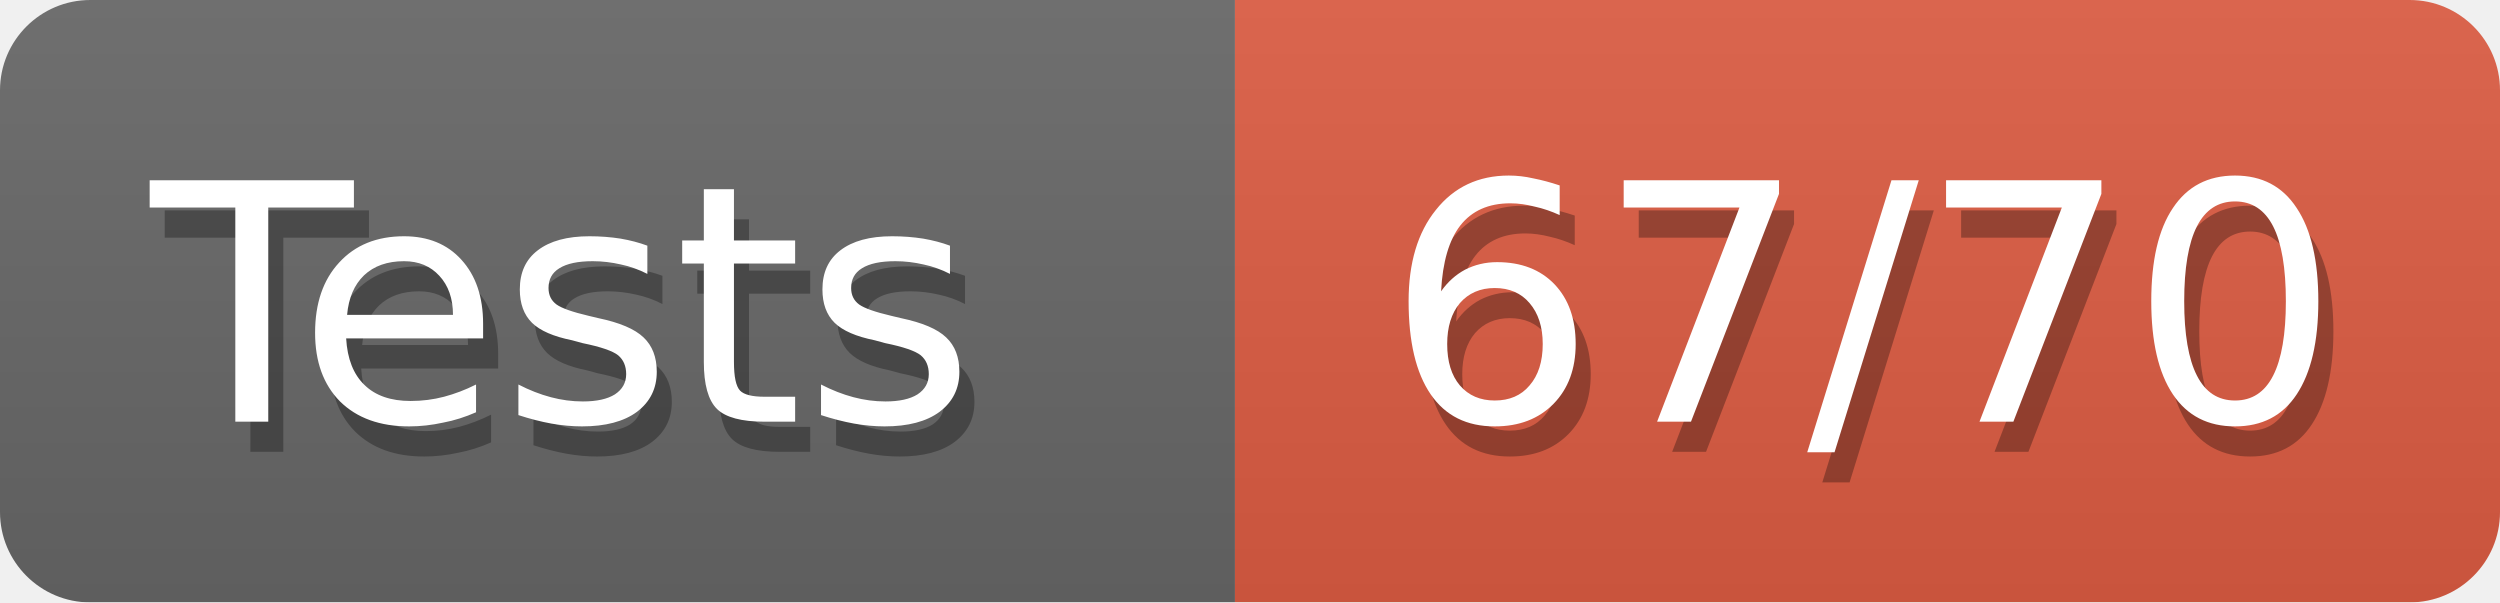
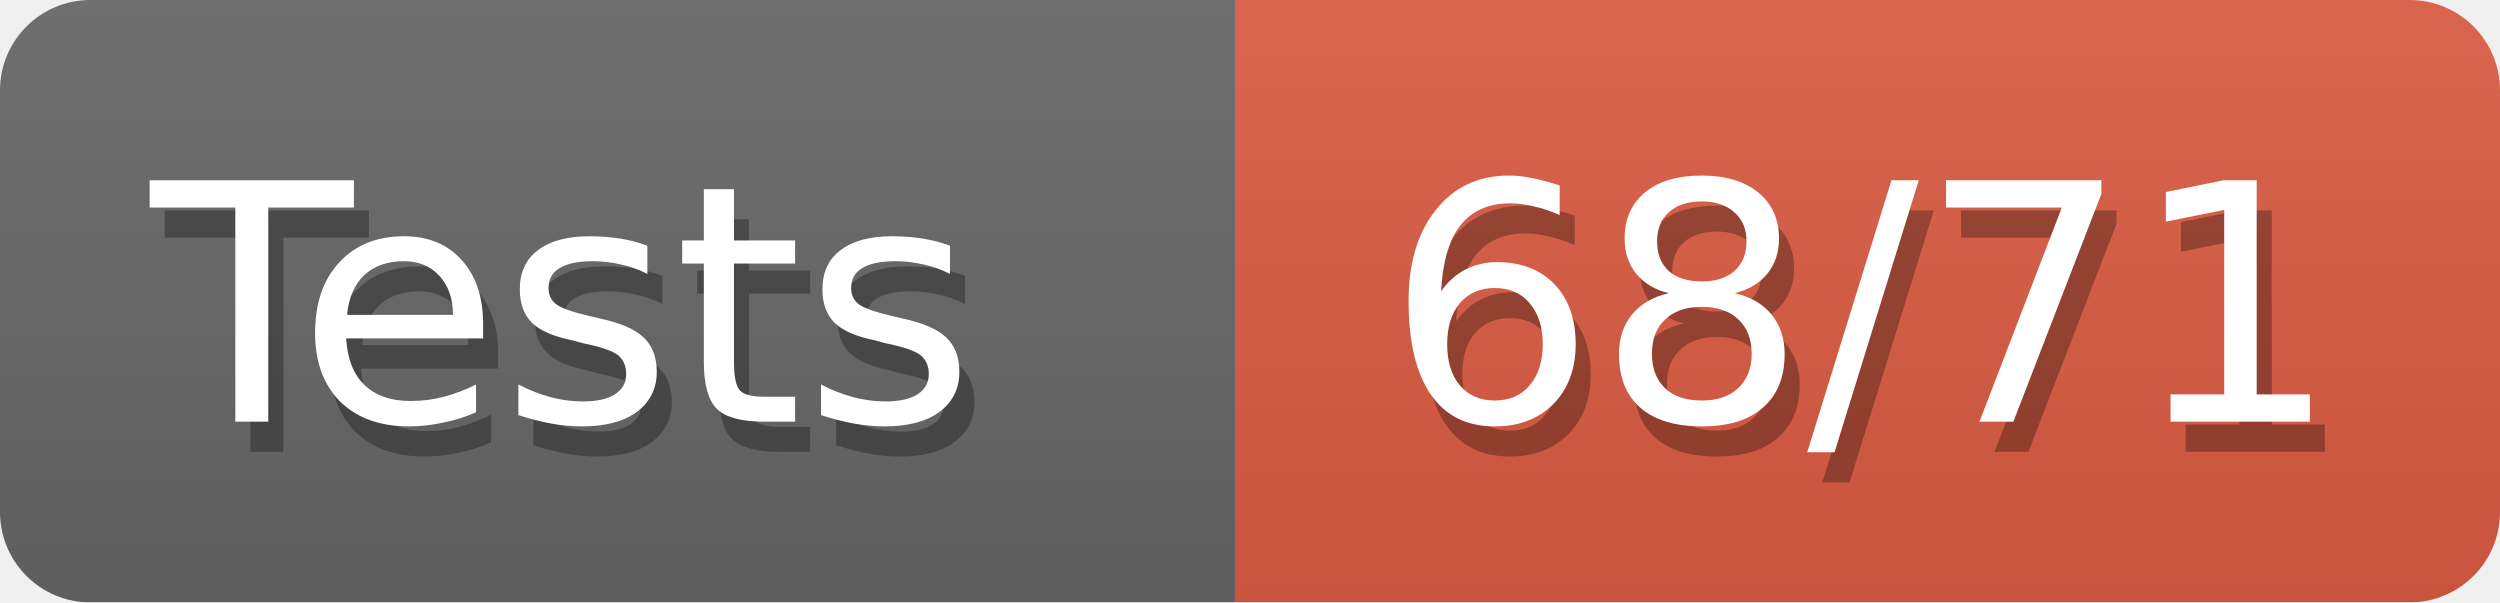
<svg xmlns="http://www.w3.org/2000/svg" width="83" height="20">
  <defs>
    <linearGradient id="smooth" x2="0" y2="100%">
      <stop offset="0" stop-color="#aaa" stop-opacity=".1" />
      <stop offset="1" stop-opacity=".1" />
    </linearGradient>
    <style>text{font-size:11px;font-family:Verdana,DejaVu Sans,Geneva,sans-serif}text.shadow{fill:#010101;fill-opacity:.3}text.high{fill:#fff}</style>
    <mask id="round">
      <rect width="100%" height="100%" rx="3" fill="#fff" />
    </mask>
  </defs>
  <g id="bg" mask="url(#round)">
    <path fill="#696969" d="M0 0h41v20H0z" />
    <path fill="#e05d44" d="M41 0h42v20H41z" />
    <path fill="url(#smooth)" d="M0 0h83v20H0z" />
  </g>
  <g id="fg">
    <text class="shadow" x="5.5" y="15">Tests</text>
    <text class="high" x="5" y="14">Tests</text>
-     <text class="shadow" x="46.5" y="15">67/70</text>
-     <text class="high" x="46" y="14">67/70</text>
+     <text class="shadow" x="46.5" y="15">68/71</text>
+     <text class="high" x="46" y="14">68/71</text>
  </g>
</svg>
